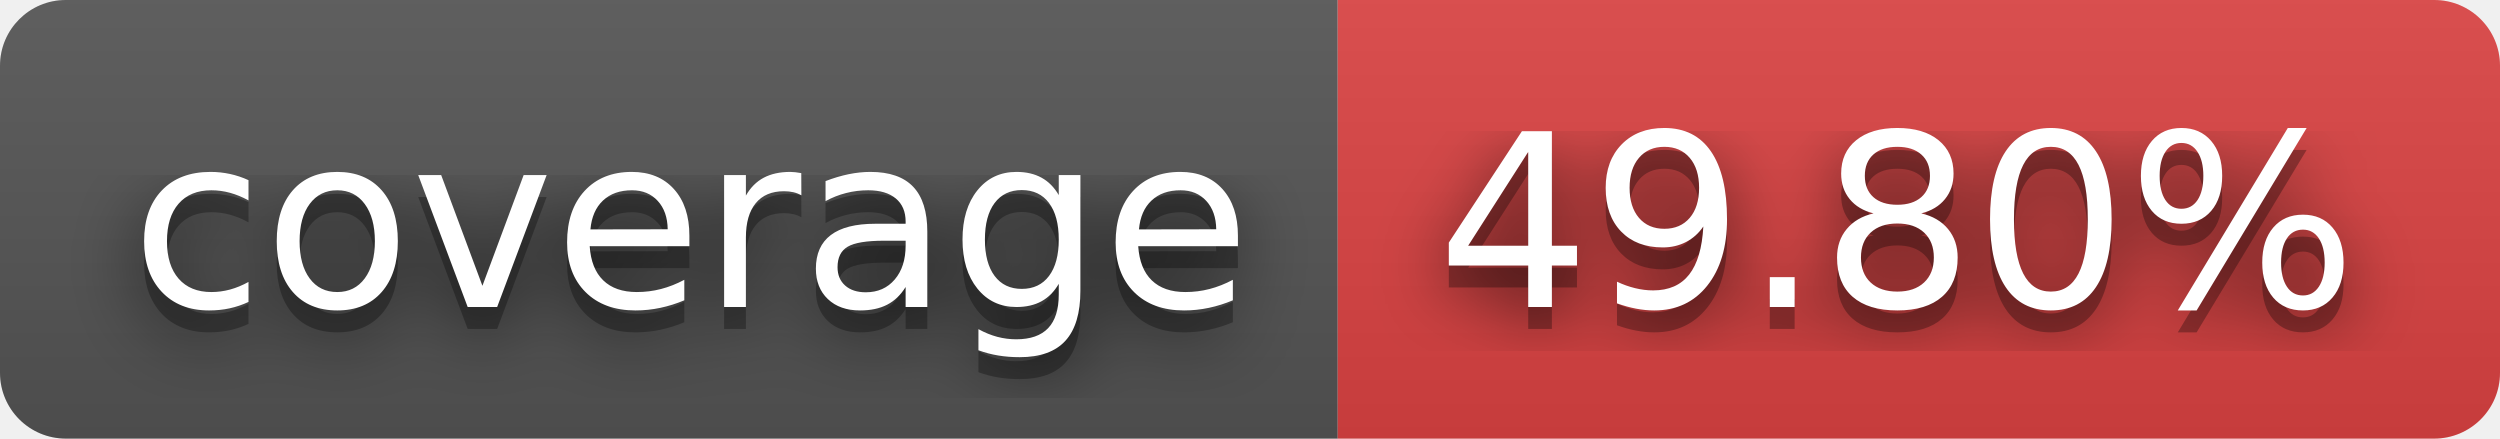
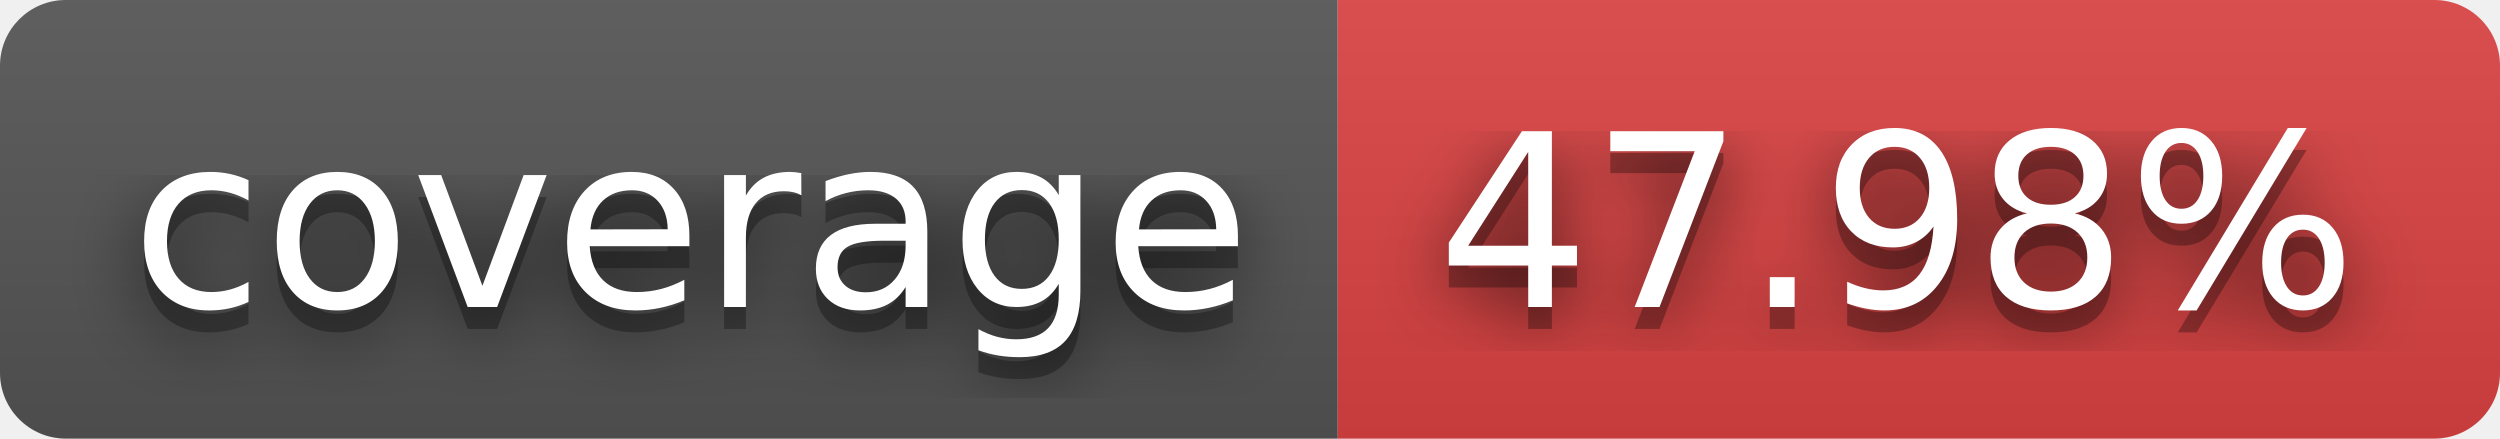
- <svg xmlns="http://www.w3.org/2000/svg" width="114" height="20" role="img" aria-label="coverage: 49.80%">
+ <svg xmlns="http://www.w3.org/2000/svg" width="114" height="20" role="img" aria-label="coverage: 47.98%">
  <filter id="blur">
    <feGaussianBlur stdDeviation="16" />
  </filter>
  <linearGradient id="s" x2="0" y2="100%">
    <stop offset="0" stop-color="#bbb" stop-opacity=".1" />
    <stop offset="1" stop-opacity=".1" />
  </linearGradient>
  <clipPath id="r">
    <rect width="114" height="20" rx="3" />
  </clipPath>
  <g clip-path="url(#r)">
    <rect width="61" height="20" fill="#555" />
    <rect x="61" width="53" height="20" fill="#dd4343" />
    <rect width="114" height="20" fill="url(#s)" />
  </g>
  <g fill="#fff" text-anchor="middle" font-family="Verdana,Geneva,DejaVu Sans,sans-serif" text-rendering="geometricPrecision" font-size="110">
    <g transform="scale(.1)">
      <g aria-hidden="true" fill="#010101">
        <text x="315" y="150" fill-opacity=".8" filter="url(#blur)" textLength="510">coverage</text>
        <text x="315" y="150" fill-opacity=".3" textLength="510">coverage</text>
      </g>
      <text x="315" y="140" textLength="510">coverage</text>
    </g>
    <g transform="scale(.1)">
      <g aria-hidden="true" fill="#010101">
-         <text x="865" y="150" fill-opacity=".8" filter="url(#blur)" textLength="430">49.80%</text>
-         <text x="865" y="150" fill-opacity=".3" textLength="430">49.80%</text>
+         <text x="865" y="150" fill-opacity=".8" filter="url(#blur)" textLength="430">47.98%</text>
+         <text x="865" y="150" fill-opacity=".3" textLength="430">47.98%</text>
      </g>
-       <text x="865" y="140" textLength="430">49.80%</text>
+       <text x="865" y="140" textLength="430">47.98%</text>
    </g>
  </g>
</svg>
